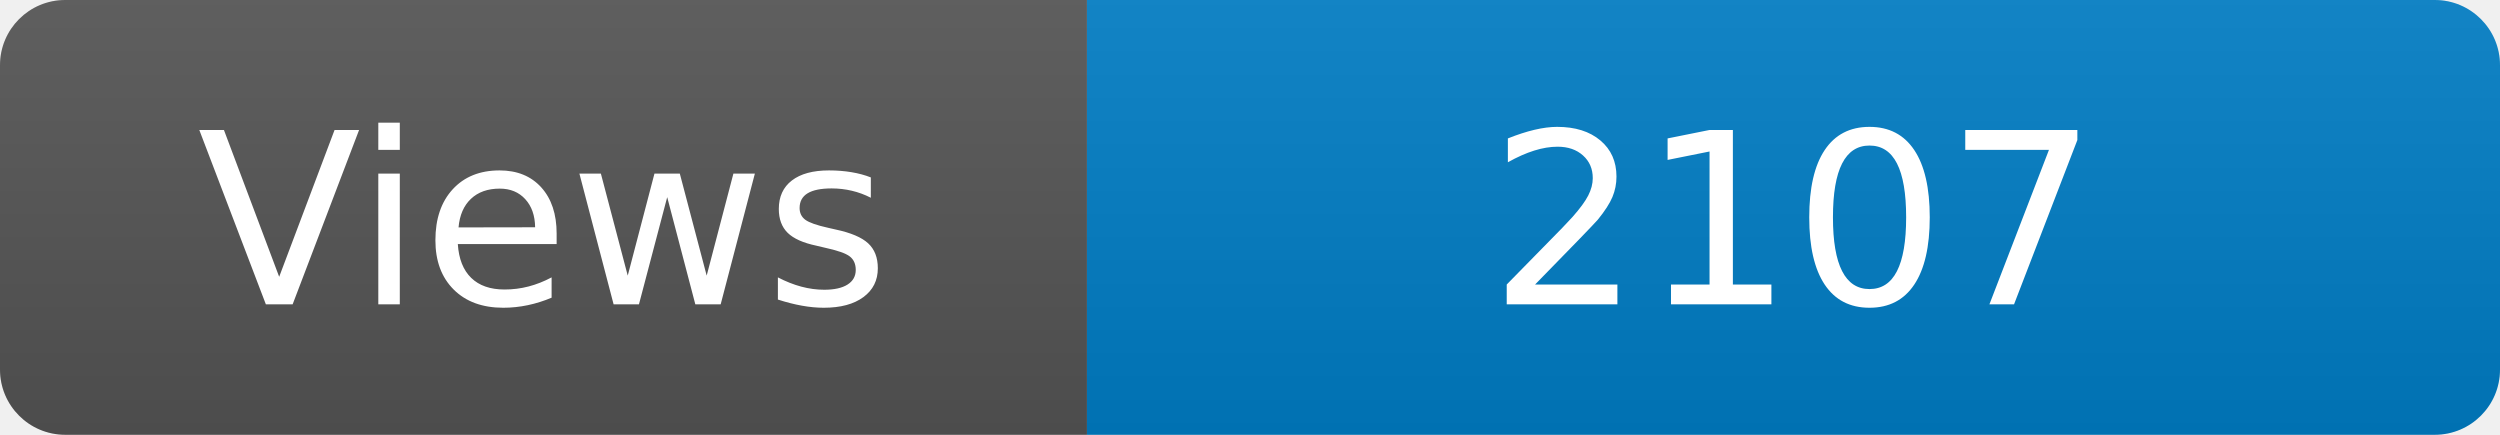
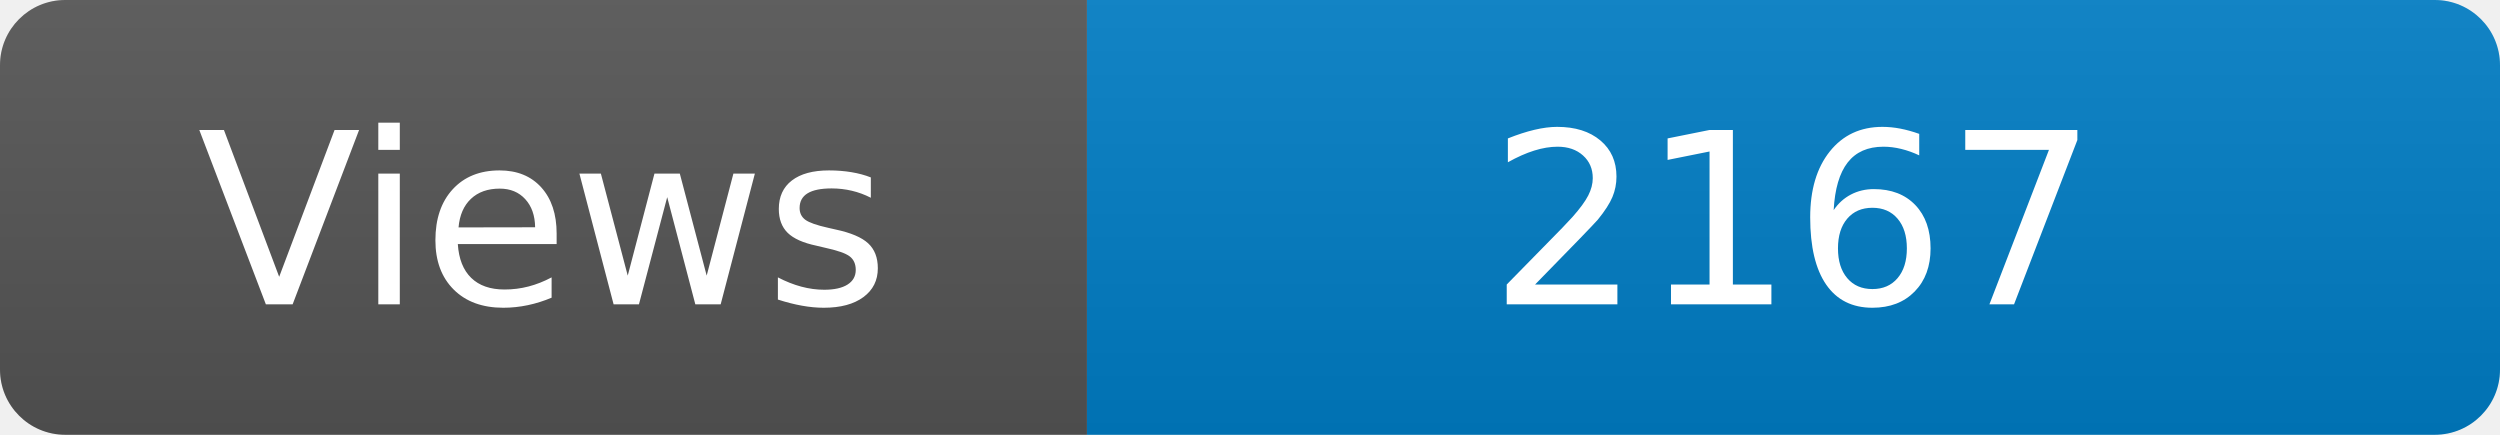
<svg xmlns="http://www.w3.org/2000/svg" width="115" height="20" role="img" aria-label="Maintained?: yes">
  <linearGradient id="s" x2="0" y2="100%">
    <stop offset="0" stop-color="#bbb" stop-opacity=".1" />
    <stop offset="1" stop-opacity=".1" />
  </linearGradient>
  <clipPath id="r">
    <rect width="115" height="20" rx="3" fill="#fff" />
  </clipPath>
  <g clip-path="url(#r)">
    <rect width="50" height="20" fill="#555" />
    <rect x="50" width="160" height="20" fill="#007ec6" />
    <rect width="115" height="20" fill="url(#s)" />
  </g>
  <g fill="#fff" text-anchor="middle" font-family="Verdana,Geneva,DejaVu Sans,sans-serif" font-size="110">
    <text x="250" y="140" transform="scale(.1)" fill="#fff">Views</text>
-     <text x="825" y="140" transform="scale(.1)" fill="#fff">2107</text>
+     <text x="825" y="140" transform="scale(.1)" fill="#fff">2167</text>
  </g>
</svg>
